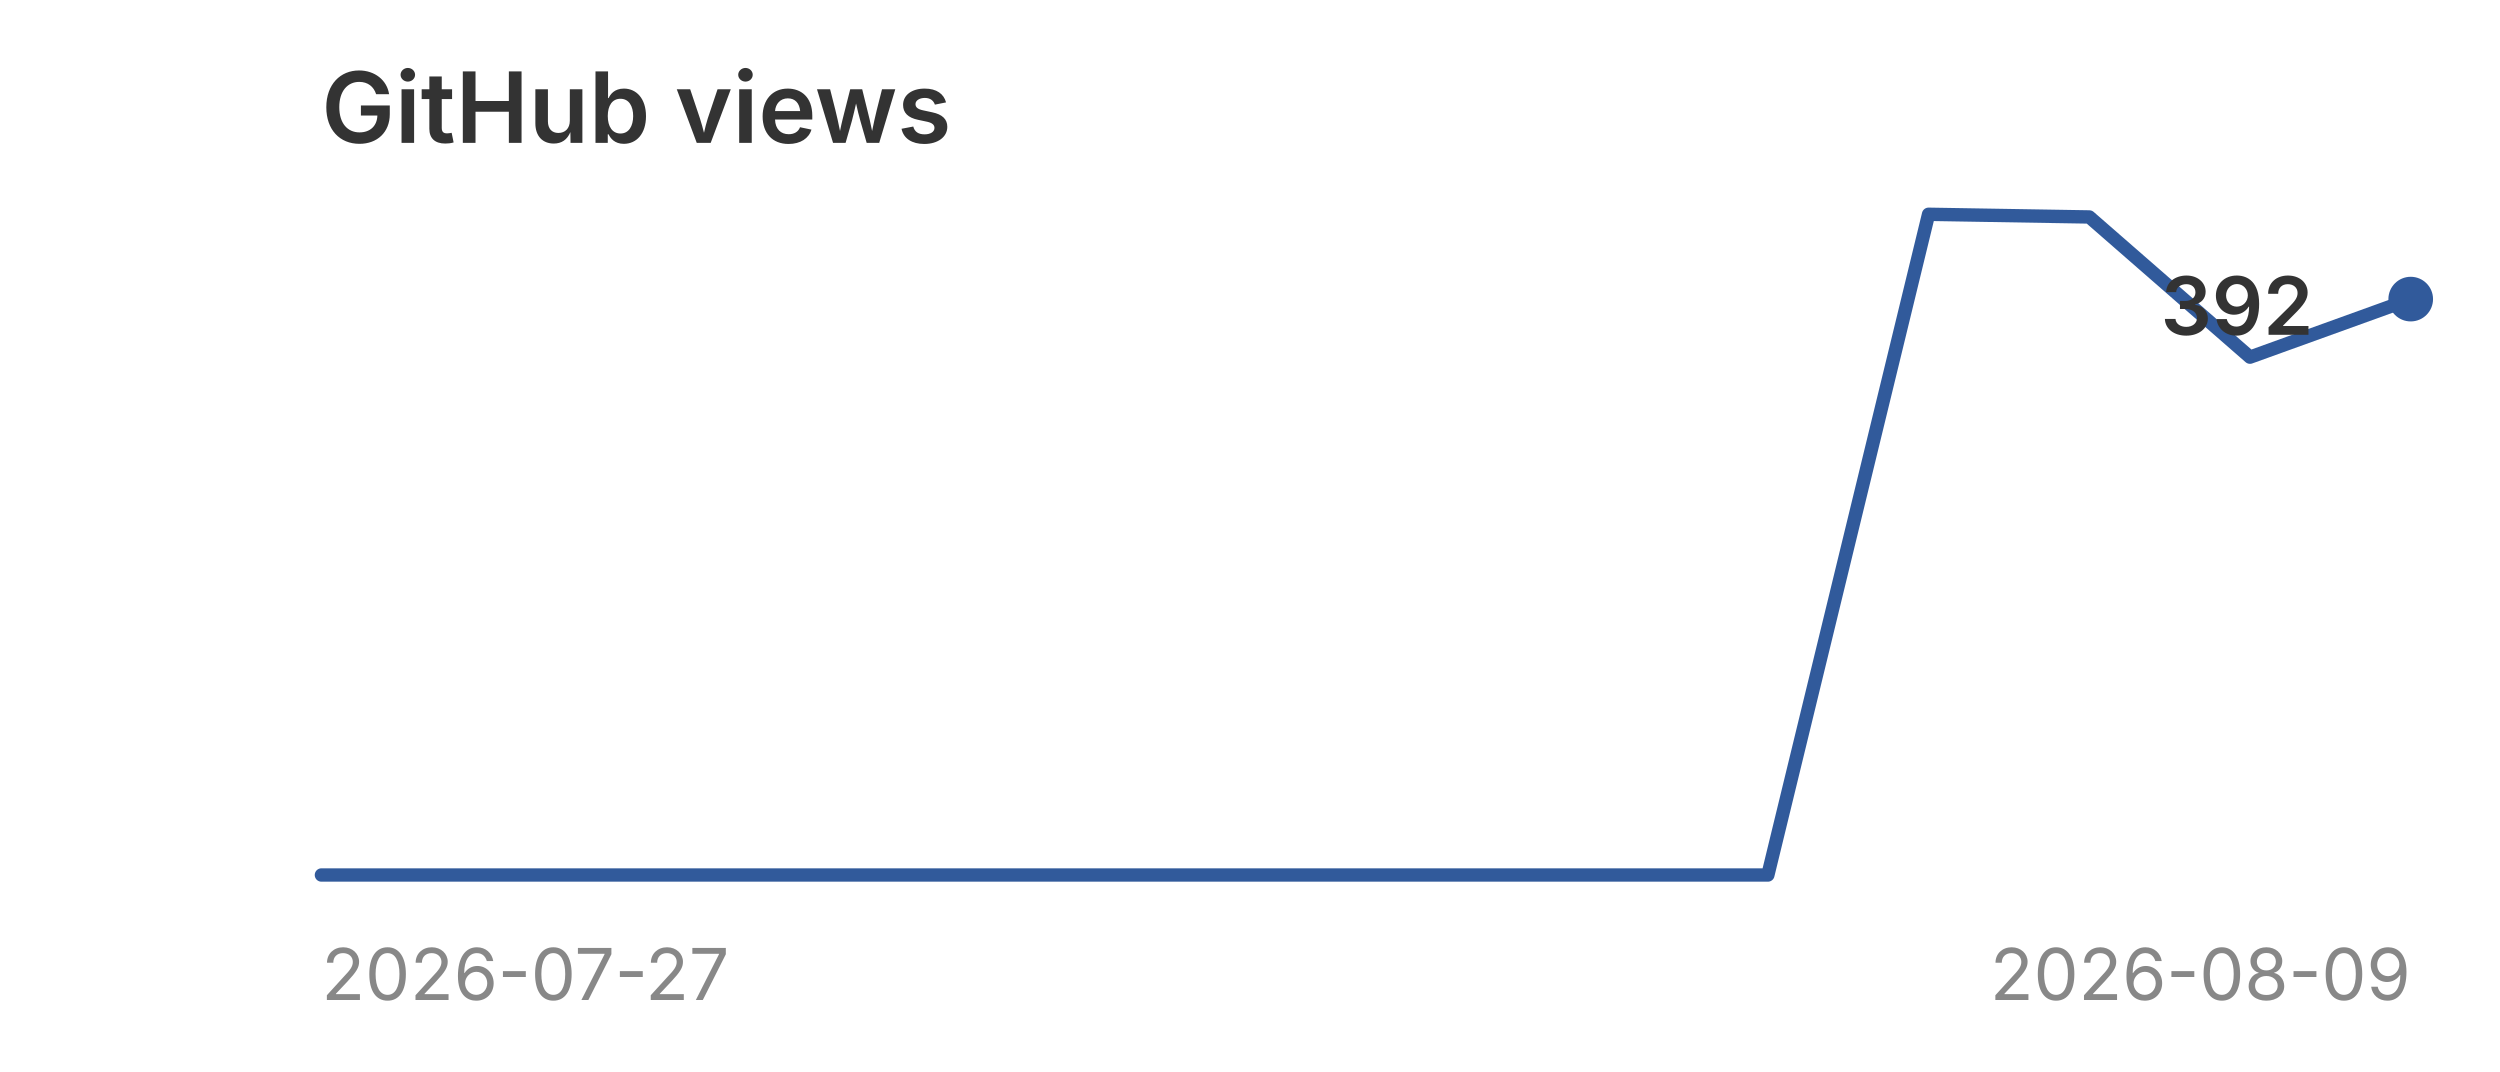
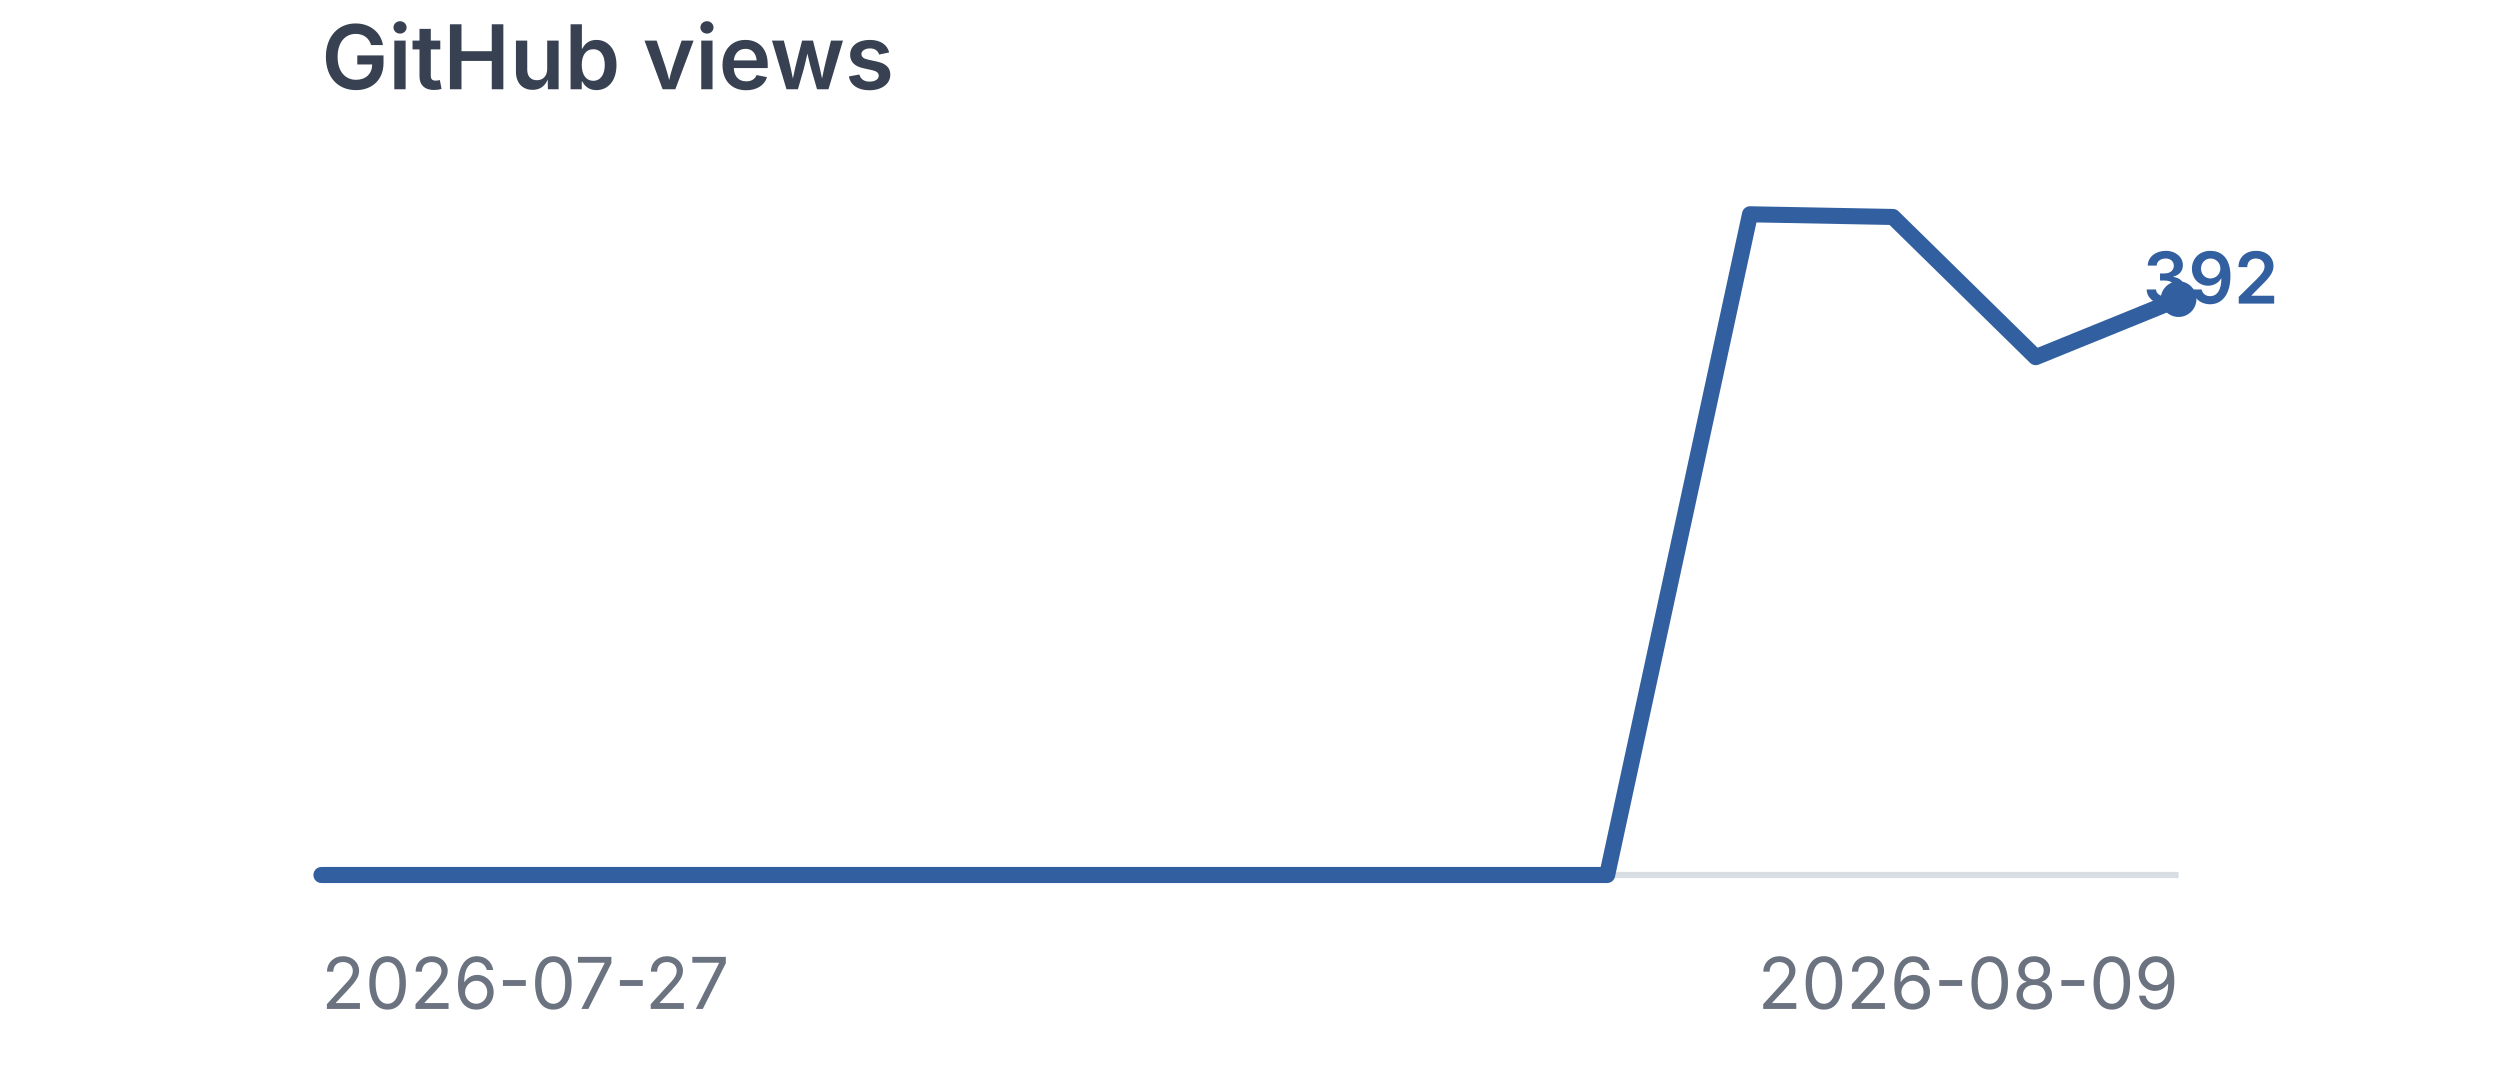
<svg xmlns="http://www.w3.org/2000/svg" viewBox="0 0 280 120" width="280" height="120" role="img" aria-label="GitHub views">
  <style>
    .title {
      font-family:
        -apple-system,
        BlinkMacSystemFont,
        "Segoe UI",
        sans-serif;
-       font-size: 11px;
+       font-size: 10px;
      font-weight: 600;
-       fill: #333;
+       fill: #374151;
    }

    .label {
      font-family:
        -apple-system,
        BlinkMacSystemFont,
        "Segoe UI",
        sans-serif;
      font-size: 8px;
-       fill: #888;
+       fill: #6b7280;
    }

    .value {
      font-family:
        -apple-system,
        BlinkMacSystemFont,
        "Segoe UI",
        sans-serif;
-       font-size: 9px;
+       font-size: 8px;
      font-weight: 600;
-       fill: #333;
-     }
- 
-     .line {
-       fill: none;
-       stroke: #315a9b;
-       stroke-width: 1.5;
-       stroke-linecap: round;
-       stroke-linejoin: round;
-     }
- 
-     .point {
-       fill: #315a9b;
+       fill: #315f9f;
    }
  </style>
-   <text x="36" y="16" class="title">
-     GitHub views
-   </text>
-   <polyline points="36.0,98.0 54.0,98.0 72.0,98.0 90.0,98.0 108.0,98.0 126.0,98.0 144.0,98.0 162.0,98.0 180.0,98.0 198.0,98.0 216.0,24.0 234.0,24.3 252.0,40.0 270.0,33.5" class="line" />
-   <circle cx="270.0" cy="33.5" r="2.5" class="point" />
-   <text x="242.0" y="37.5" class="value">
-     392
-   </text>
-   <text x="36" y="112" class="label">
-     2026-07-27
-   </text>
-   <text x="270" y="112" text-anchor="end" class="label">
-     2026-08-09
-   </text>
+   <text x="36" y="10" class="title">GitHub views</text>
+   <line x1="36" y1="98" x2="244" y2="98" stroke="#d9dee5" stroke-width="0.7" />
+   <polyline points="36.0,98.0 52.0,98.0 68.0,98.0 84.0,98.0 100.0,98.0 116.0,98.0 132.0,98.0 148.0,98.0 164.0,98.0 180.0,98.0 196.0,24.0 212.0,24.3 228.0,40.0 244.0,33.5" fill="none" stroke="#315f9f" stroke-width="1.8" stroke-linecap="round" stroke-linejoin="round" />
+   <circle cx="244.0" cy="33.5" r="2" fill="#315f9f" />
+   <text x="240.0" y="34.0" class="value">392</text>
+   <text x="36" y="113" class="label">2026-07-27</text>
+   <text x="244" y="113" text-anchor="end" class="label">2026-08-09</text>
</svg>
